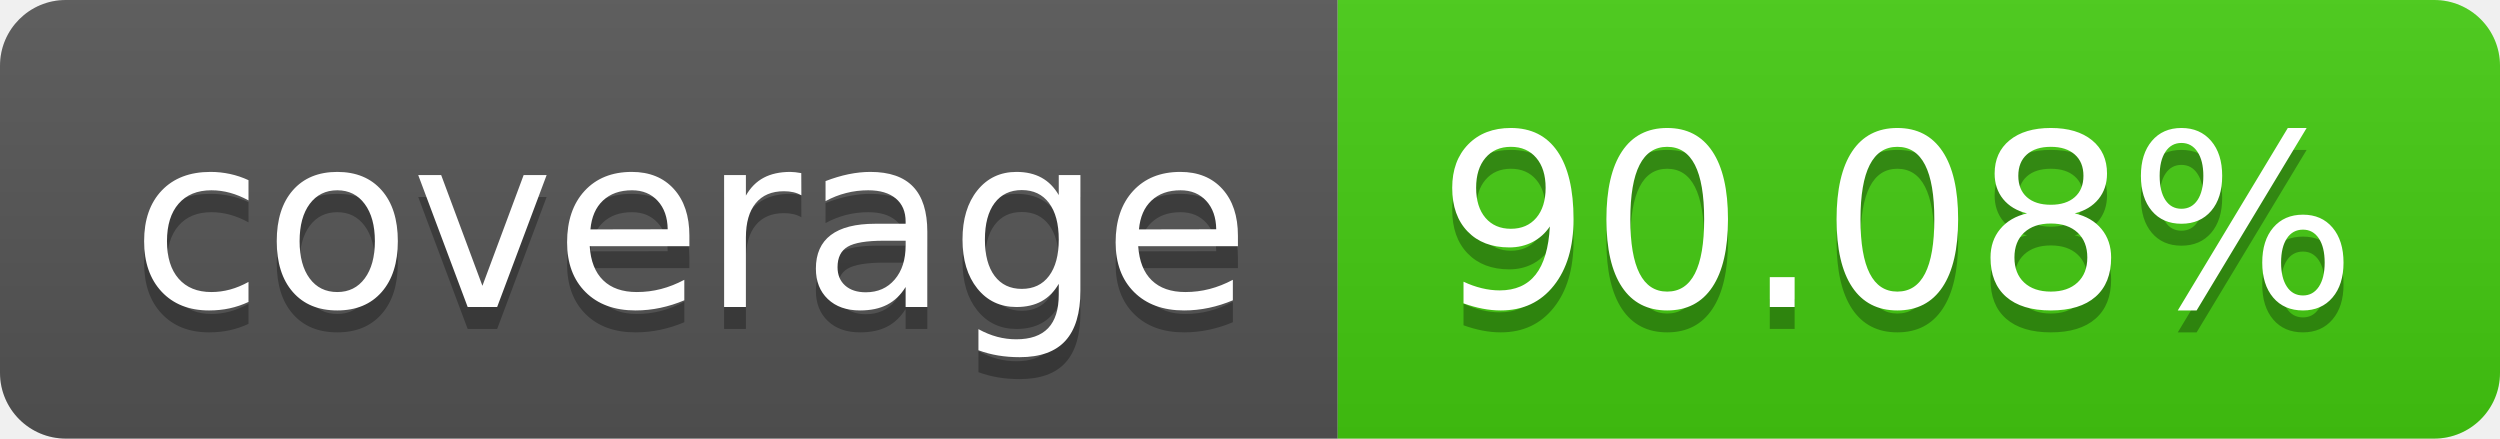
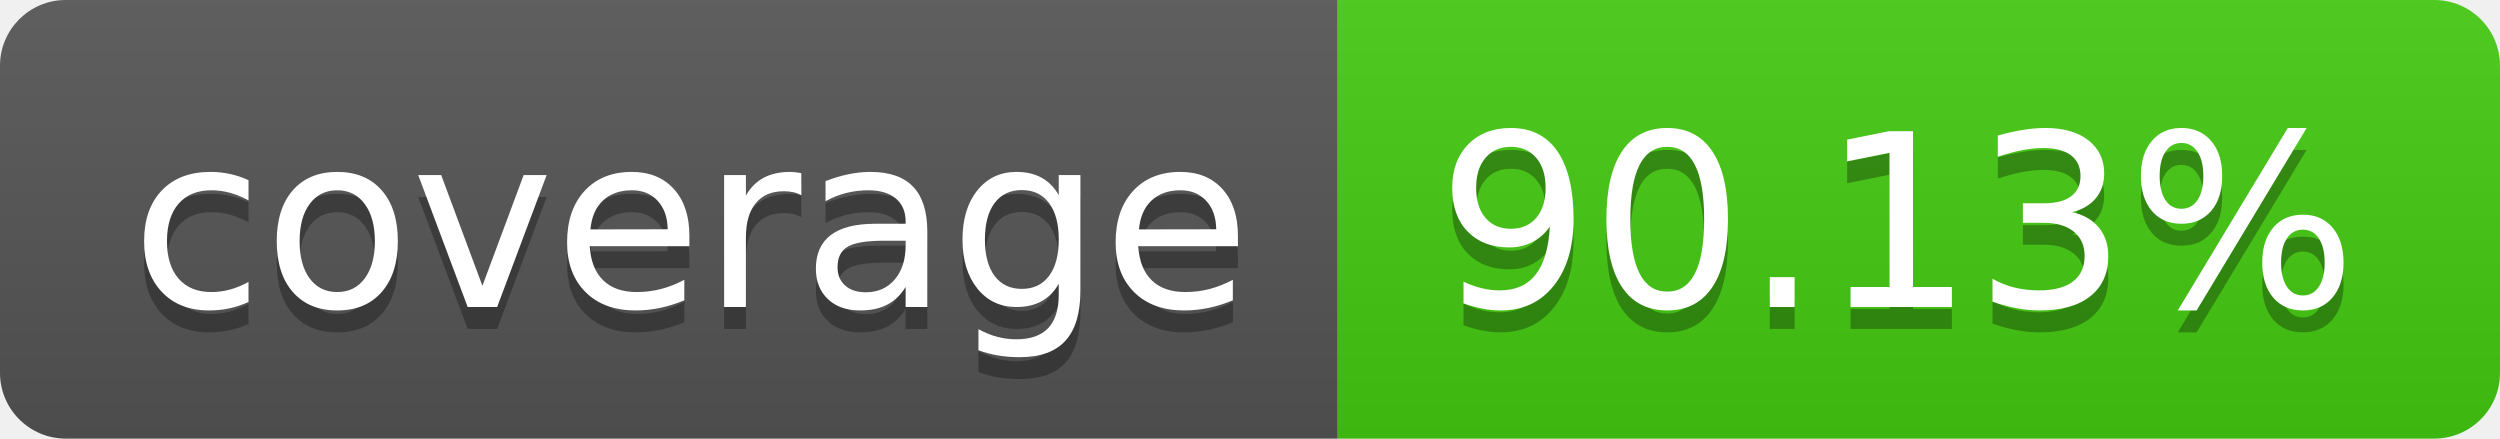
- <svg xmlns="http://www.w3.org/2000/svg" width="114" height="20" role="img" aria-label="coverage: 90.08%">
+ <svg xmlns="http://www.w3.org/2000/svg" width="114" height="20" role="img" aria-label="coverage: 90.13%">
  <linearGradient id="s" x2="0" y2="100%">
    <stop offset="0" stop-color="#bbb" stop-opacity=".1" />
    <stop offset="1" stop-opacity=".1" />
  </linearGradient>
  <clipPath id="r">
    <rect width="114" height="20" rx="3" fill="#fff" />
  </clipPath>
  <g clip-path="url(#r)">
    <rect width="61" height="20" fill="#555" />
    <rect x="61" width="53" height="20" fill="#4c1" />
    <rect width="114" height="20" fill="url(#s)" />
  </g>
  <g fill="#fff" text-anchor="middle" font-family="Verdana,Geneva,DejaVu Sans,sans-serif" text-rendering="geometricPrecision" font-size="110">
    <text aria-hidden="true" x="315" y="150" fill="#010101" fill-opacity=".3" transform="scale(.1)" textLength="510">coverage</text>
    <text x="315" y="140" transform="scale(.1)" fill="#fff" textLength="510">coverage</text>
-     <text aria-hidden="true" x="865" y="150" fill="#010101" fill-opacity=".3" transform="scale(.1)" textLength="430">90.08%</text>
-     <text x="865" y="140" transform="scale(.1)" fill="#fff" textLength="430">90.08%</text>
+     <text aria-hidden="true" x="865" y="150" fill="#010101" fill-opacity=".3" transform="scale(.1)" textLength="430">90.13%</text>
+     <text x="865" y="140" transform="scale(.1)" fill="#fff" textLength="430">90.13%</text>
  </g>
</svg>
